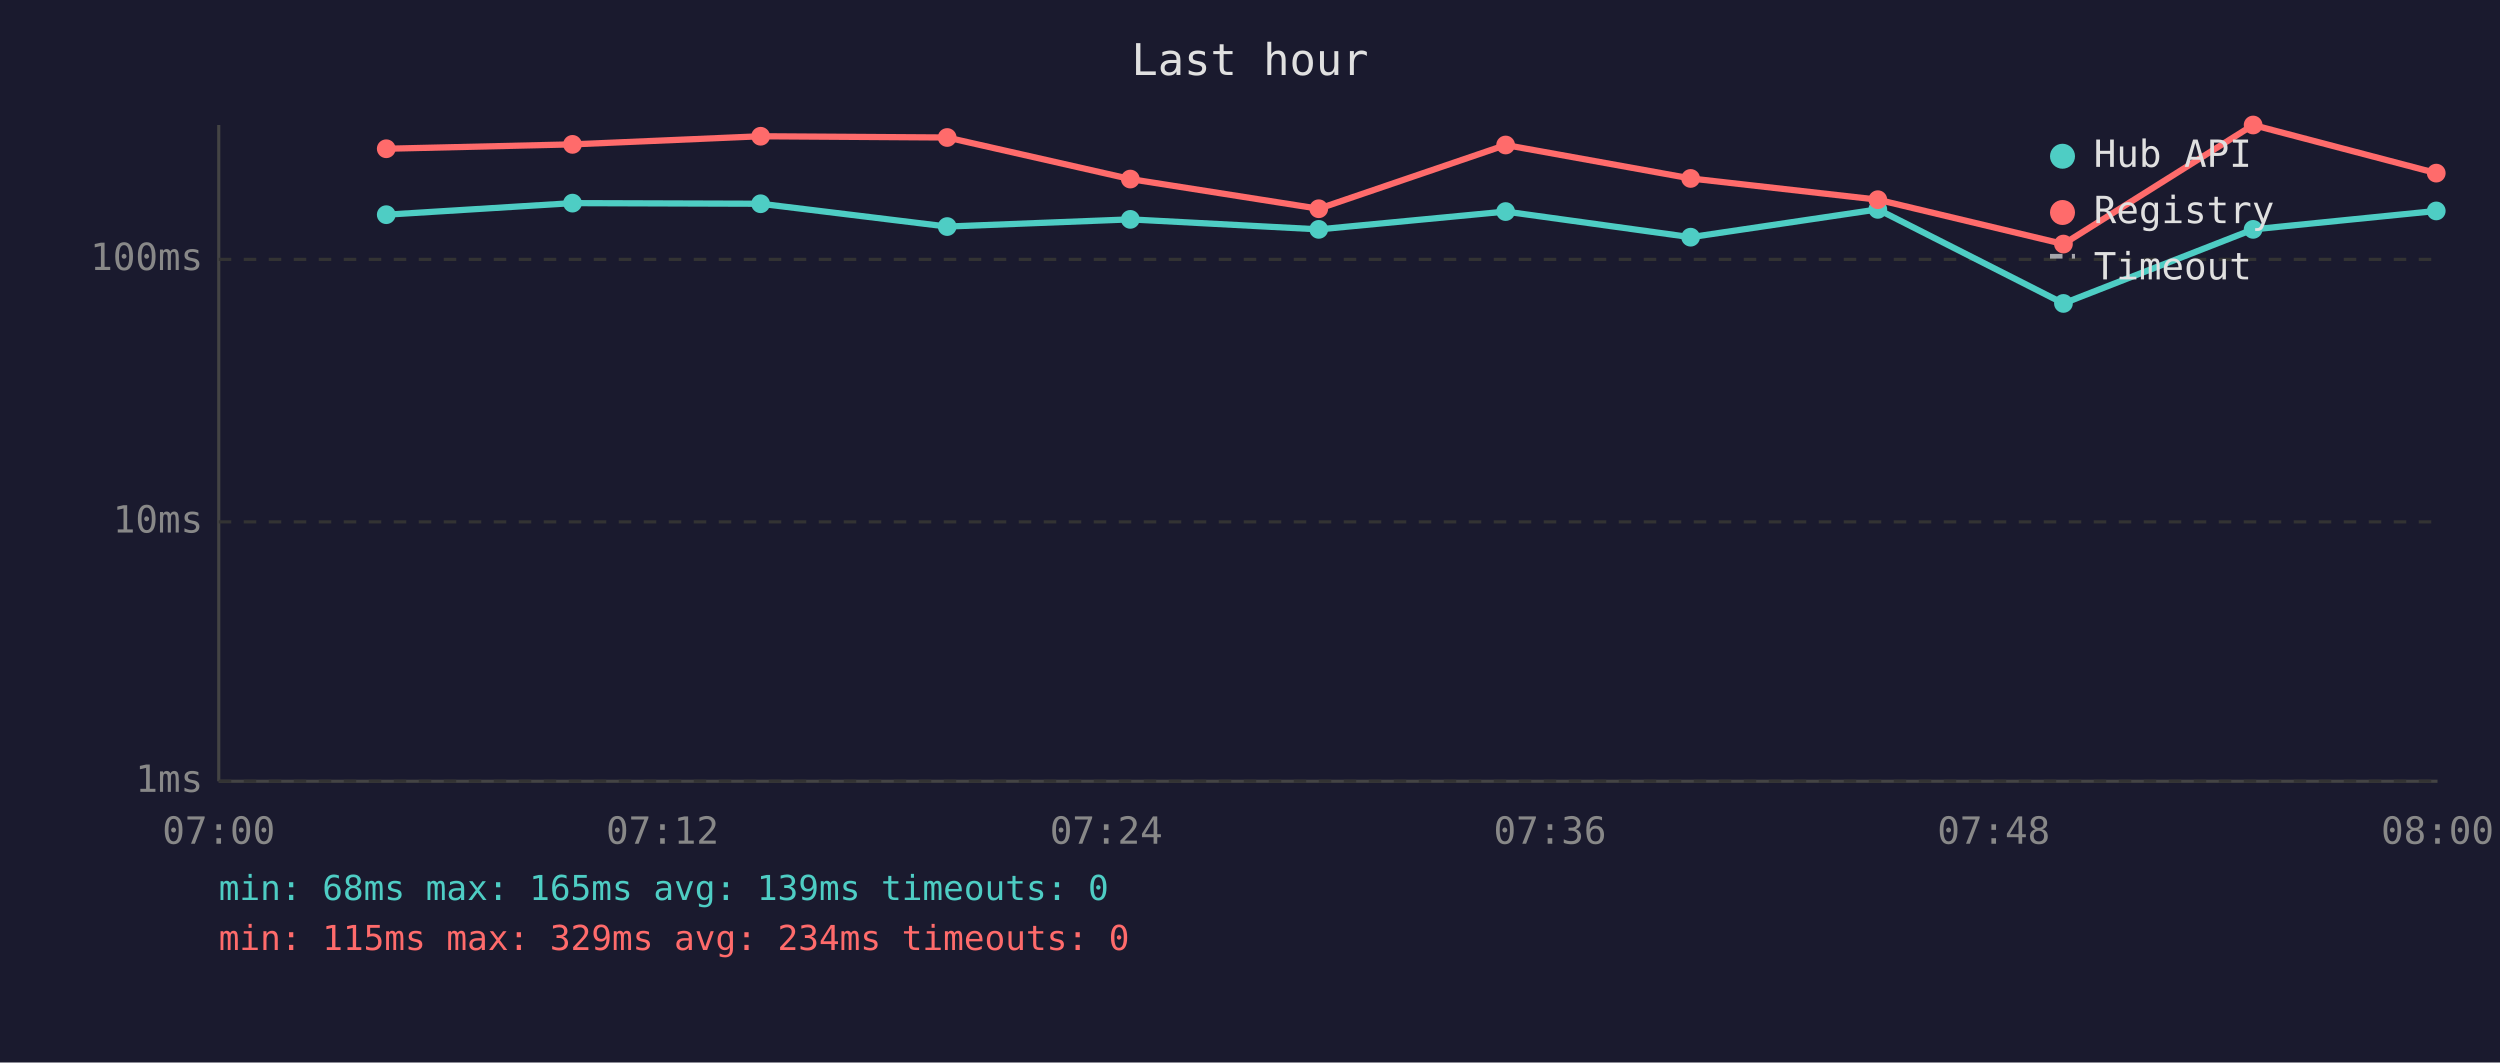
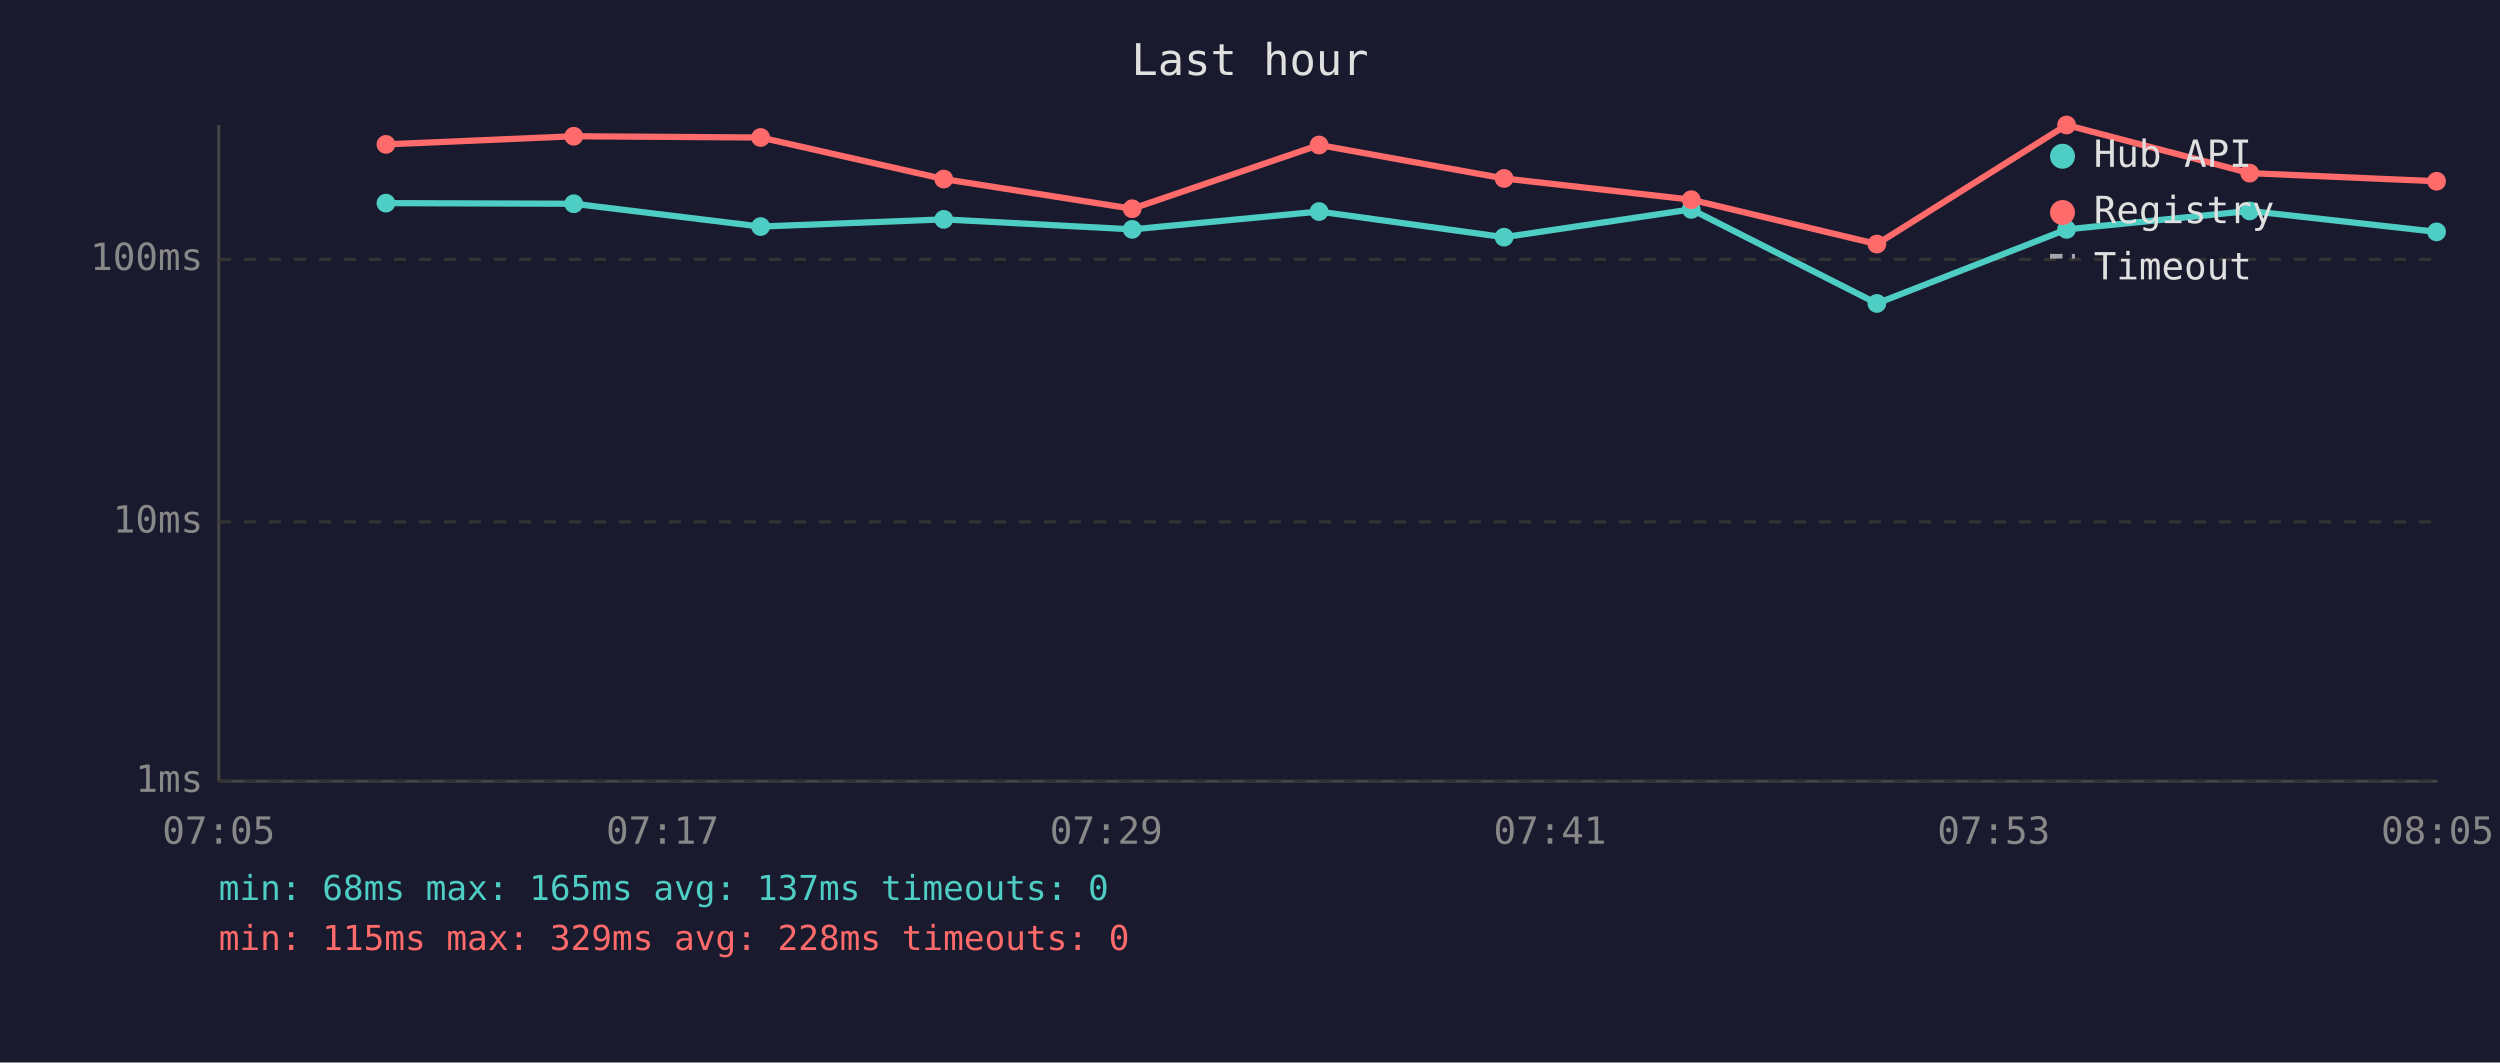
<svg xmlns="http://www.w3.org/2000/svg" viewBox="0 0 800 340" font-family="monospace" font-size="12">
  <rect width="800" height="340" fill="#1a1a2e" />
  <text x="400" y="24" fill="#e0e0e0" font-size="14" text-anchor="middle">Last hour</text>
  <line x1="70" y1="40" x2="70" y2="250" stroke="#444" stroke-width="1" />
  <line x1="70" y1="250" x2="780" y2="250" stroke="#444" stroke-width="1" />
  <line x1="70" y1="250" x2="780" y2="250" stroke="#333" stroke-width="1" stroke-dasharray="4" />
  <text x="65" y="250" fill="#888" text-anchor="end" dominant-baseline="middle">1ms</text>
  <line x1="70" y1="167" x2="780" y2="167" stroke="#333" stroke-width="1" stroke-dasharray="4" />
  <text x="65" y="167" fill="#888" text-anchor="end" dominant-baseline="middle">10ms</text>
  <line x1="70" y1="83" x2="780" y2="83" stroke="#333" stroke-width="1" stroke-dasharray="4" />
  <text x="65" y="83" fill="#888" text-anchor="end" dominant-baseline="middle">100ms</text>
-   <text x="70" y="270" fill="#888" text-anchor="middle">07:00</text>
-   <text x="212" y="270" fill="#888" text-anchor="middle">07:12</text>
-   <text x="354" y="270" fill="#888" text-anchor="middle">07:24</text>
-   <text x="496" y="270" fill="#888" text-anchor="middle">07:36</text>
-   <text x="638" y="270" fill="#888" text-anchor="middle">07:48</text>
-   <text x="780" y="270" fill="#888" text-anchor="middle">08:00</text>
-   <polyline points="123.6,68.7 183.2,65.0 243.4,65.2 303.1,72.5 361.7,70.2 422.0,73.4 481.8,67.7 541.0,75.9 600.9,67.0 660.3,97.1 721.0,73.4 779.6,67.5" fill="none" stroke="#4ecdc4" stroke-width="2" opacity="1" />
-   <circle cx="123.6" cy="68.7" r="3" fill="#4ecdc4" />
-   <circle cx="183.2" cy="65.0" r="3" fill="#4ecdc4" />
-   <circle cx="243.4" cy="65.2" r="3" fill="#4ecdc4" />
-   <circle cx="303.1" cy="72.5" r="3" fill="#4ecdc4" />
-   <circle cx="361.7" cy="70.2" r="3" fill="#4ecdc4" />
-   <circle cx="422.0" cy="73.4" r="3" fill="#4ecdc4" />
-   <circle cx="481.8" cy="67.7" r="3" fill="#4ecdc4" />
-   <circle cx="541.0" cy="75.9" r="3" fill="#4ecdc4" />
-   <circle cx="600.9" cy="67.0" r="3" fill="#4ecdc4" />
-   <circle cx="660.3" cy="97.1" r="3" fill="#4ecdc4" />
-   <circle cx="721.0" cy="73.4" r="3" fill="#4ecdc4" />
-   <circle cx="779.6" cy="67.5" r="3" fill="#4ecdc4" />
-   <polyline points="123.6,47.6 183.2,46.2 243.4,43.6 303.1,44.0 361.7,57.3 422.0,66.8 481.8,46.4 541.0,57.1 600.9,63.9 660.3,78.1 721.0,40.0 779.6,55.4" fill="none" stroke="#ff6b6b" stroke-width="2" opacity="1" />
-   <circle cx="123.6" cy="47.6" r="3" fill="#ff6b6b" />
-   <circle cx="183.2" cy="46.2" r="3" fill="#ff6b6b" />
-   <circle cx="243.4" cy="43.6" r="3" fill="#ff6b6b" />
-   <circle cx="303.1" cy="44.0" r="3" fill="#ff6b6b" />
-   <circle cx="361.7" cy="57.3" r="3" fill="#ff6b6b" />
-   <circle cx="422.0" cy="66.8" r="3" fill="#ff6b6b" />
-   <circle cx="481.8" cy="46.4" r="3" fill="#ff6b6b" />
-   <circle cx="541.0" cy="57.1" r="3" fill="#ff6b6b" />
-   <circle cx="600.9" cy="63.9" r="3" fill="#ff6b6b" />
-   <circle cx="660.3" cy="78.1" r="3" fill="#ff6b6b" />
-   <circle cx="721.0" cy="40.0" r="3" fill="#ff6b6b" />
-   <circle cx="779.6" cy="55.4" r="3" fill="#ff6b6b" />
+   <text x="70" y="270" fill="#888" text-anchor="middle">07:05</text>
+   <text x="212" y="270" fill="#888" text-anchor="middle">07:17</text>
+   <text x="354" y="270" fill="#888" text-anchor="middle">07:29</text>
+   <text x="496" y="270" fill="#888" text-anchor="middle">07:41</text>
+   <text x="638" y="270" fill="#888" text-anchor="middle">07:53</text>
+   <text x="780" y="270" fill="#888" text-anchor="middle">08:05</text>
+   <polyline points="123.5,65.0 183.6,65.2 243.4,72.5 302.0,70.2 362.3,73.4 422.1,67.7 481.3,75.9 541.2,67.0 600.6,97.1 661.3,73.4 719.9,67.5 779.7,74.2" fill="none" stroke="#4ecdc4" stroke-width="2" opacity="1" />
+   <circle cx="123.5" cy="65.0" r="3" fill="#4ecdc4" />
+   <circle cx="183.6" cy="65.2" r="3" fill="#4ecdc4" />
+   <circle cx="243.4" cy="72.5" r="3" fill="#4ecdc4" />
+   <circle cx="302.0" cy="70.2" r="3" fill="#4ecdc4" />
+   <circle cx="362.3" cy="73.4" r="3" fill="#4ecdc4" />
+   <circle cx="422.1" cy="67.7" r="3" fill="#4ecdc4" />
+   <circle cx="481.3" cy="75.9" r="3" fill="#4ecdc4" />
+   <circle cx="541.2" cy="67.0" r="3" fill="#4ecdc4" />
+   <circle cx="600.6" cy="97.1" r="3" fill="#4ecdc4" />
+   <circle cx="661.3" cy="73.4" r="3" fill="#4ecdc4" />
+   <circle cx="719.9" cy="67.5" r="3" fill="#4ecdc4" />
+   <circle cx="779.7" cy="74.2" r="3" fill="#4ecdc4" />
+   <polyline points="123.5,46.2 183.6,43.6 243.4,44.0 302.0,57.3 362.3,66.8 422.1,46.4 481.3,57.1 541.2,63.9 600.6,78.1 661.3,40.0 719.9,55.4 779.7,58.0" fill="none" stroke="#ff6b6b" stroke-width="2" opacity="1" />
+   <circle cx="123.5" cy="46.2" r="3" fill="#ff6b6b" />
+   <circle cx="183.6" cy="43.6" r="3" fill="#ff6b6b" />
+   <circle cx="243.4" cy="44.0" r="3" fill="#ff6b6b" />
+   <circle cx="302.0" cy="57.3" r="3" fill="#ff6b6b" />
+   <circle cx="362.3" cy="66.8" r="3" fill="#ff6b6b" />
+   <circle cx="422.1" cy="46.4" r="3" fill="#ff6b6b" />
+   <circle cx="481.3" cy="57.1" r="3" fill="#ff6b6b" />
+   <circle cx="541.2" cy="63.9" r="3" fill="#ff6b6b" />
+   <circle cx="600.6" cy="78.1" r="3" fill="#ff6b6b" />
+   <circle cx="661.3" cy="40.0" r="3" fill="#ff6b6b" />
+   <circle cx="719.9" cy="55.4" r="3" fill="#ff6b6b" />
+   <circle cx="779.7" cy="58.0" r="3" fill="#ff6b6b" />
  <circle cx="660" cy="50" r="4" fill="#4ecdc4" />
  <text x="670" y="50" fill="#e0e0e0" dominant-baseline="middle">Hub API</text>
  <circle cx="660" cy="68" r="4" fill="#ff6b6b" />
  <text x="670" y="68" fill="#e0e0e0" dominant-baseline="middle">Registry</text>
  <line x1="656" y1="82" x2="664" y2="82" stroke="#e0e0e0" stroke-width="1.5" stroke-dasharray="4,3" opacity="0.7" />
  <text x="670" y="86" fill="#e0e0e0" dominant-baseline="middle">Timeout</text>
-   <text x="70" y="288" fill="#4ecdc4" font-size="11">min: 68ms  max: 165ms  avg: 139ms  timeouts: 0</text>
-   <text x="70" y="304" fill="#ff6b6b" font-size="11">min: 115ms  max: 329ms  avg: 234ms  timeouts: 0</text>
+   <text x="70" y="288" fill="#4ecdc4" font-size="11">min: 68ms  max: 165ms  avg: 137ms  timeouts: 0</text>
+   <text x="70" y="304" fill="#ff6b6b" font-size="11">min: 115ms  max: 329ms  avg: 228ms  timeouts: 0</text>
</svg>
